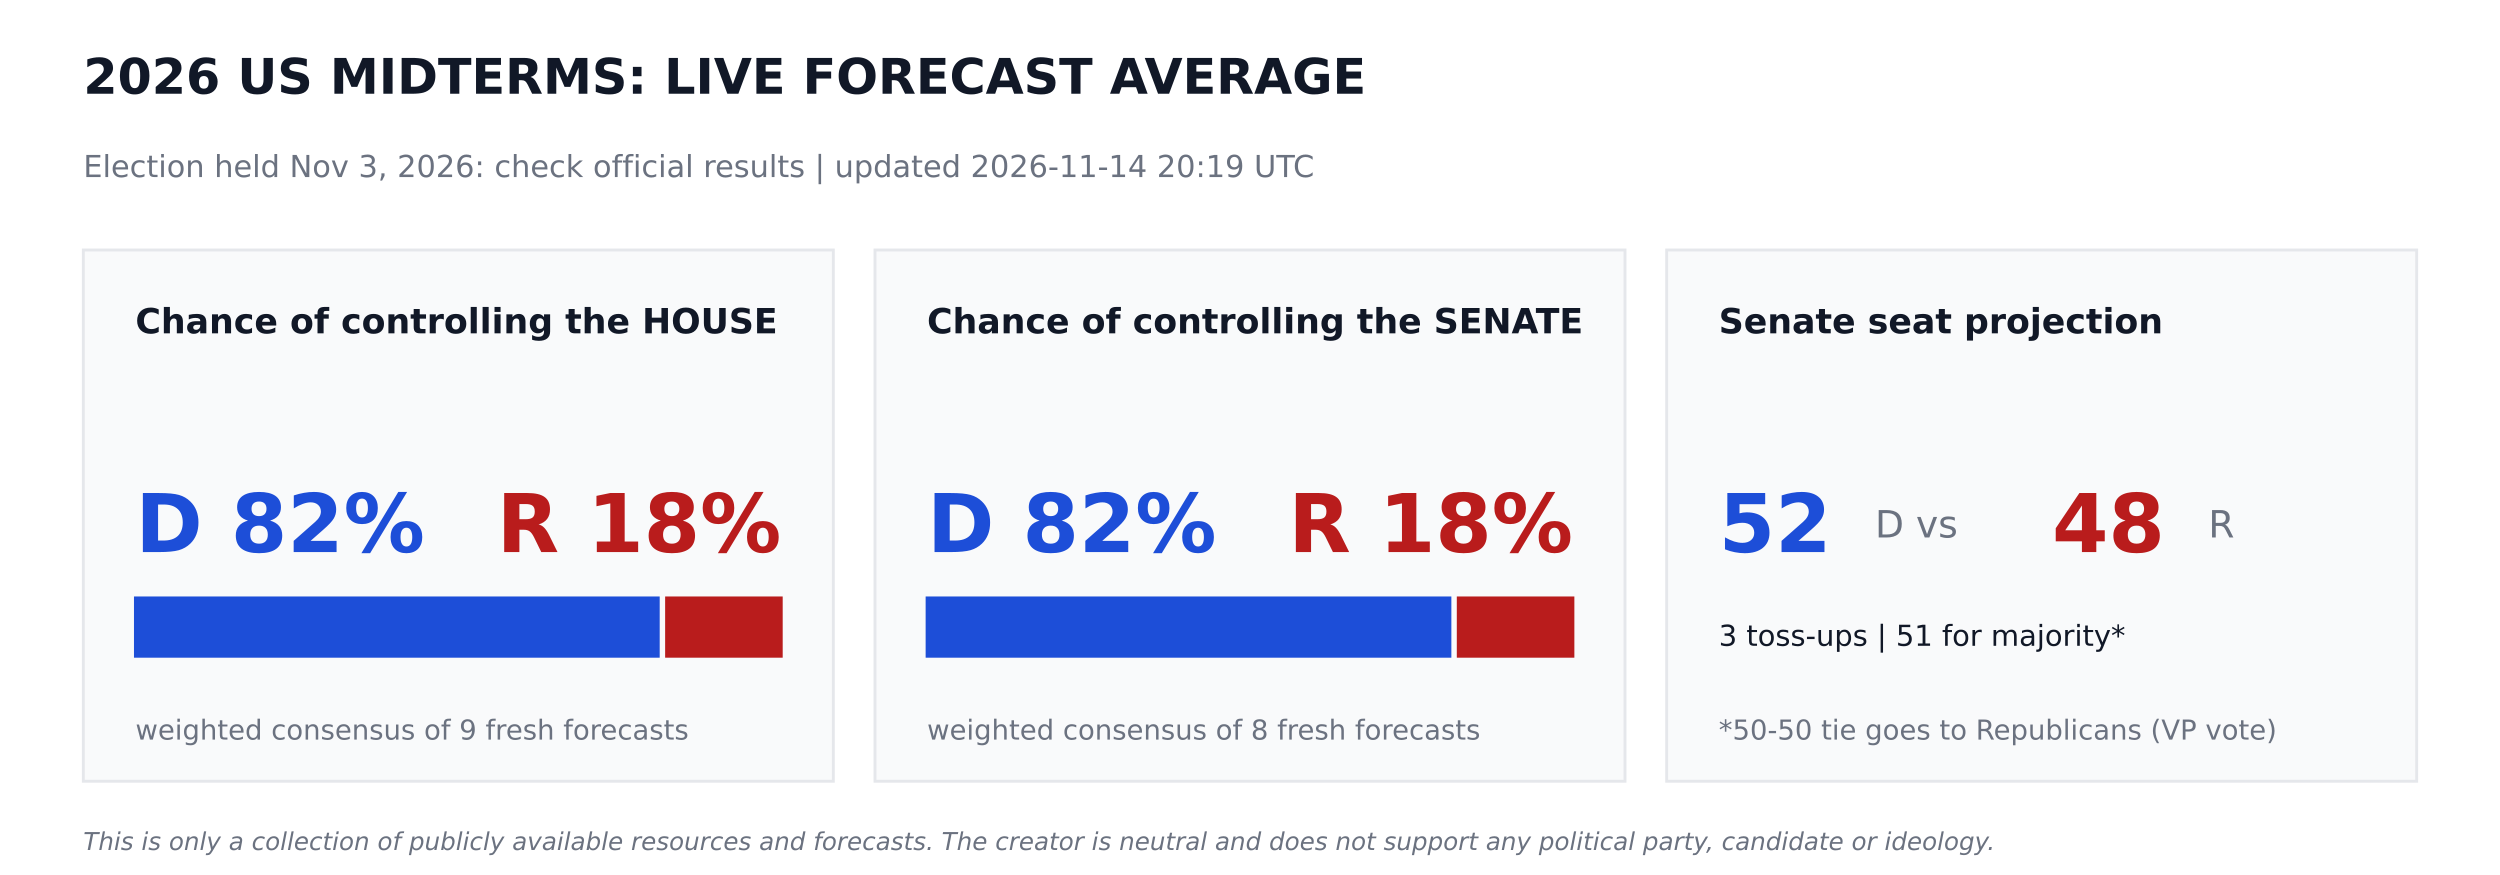
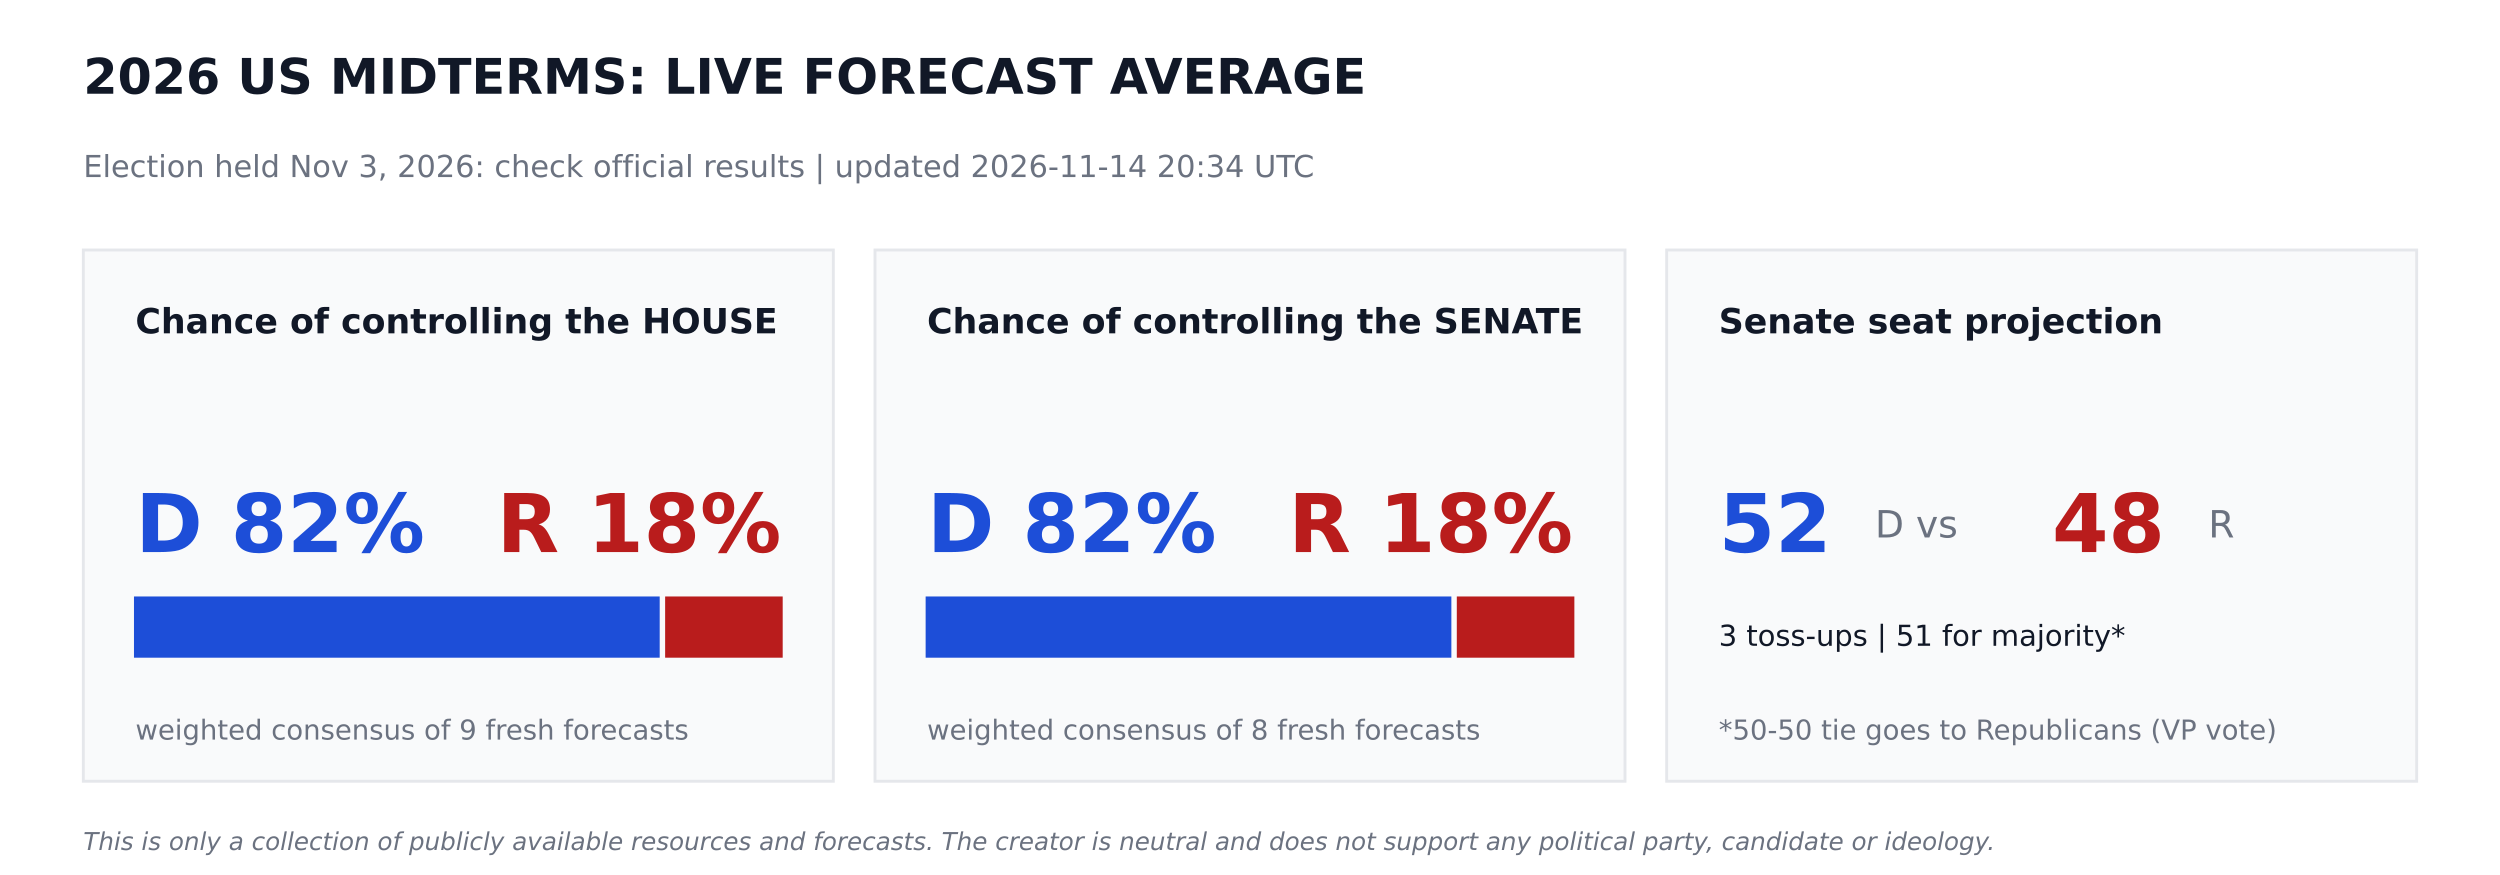
<svg xmlns="http://www.w3.org/2000/svg" width="864pt" height="302.4pt" viewBox="0 0 864 302.4" version="1.1">
  <defs>
    <style type="text/css">*{stroke-linejoin: round; stroke-linecap: butt}</style>
  </defs>
  <g id="figure_1">
    <g id="patch_1">
      <path d="M 0 302.4  L 864 302.4  L 864 0  L 0 0  z " style="fill: #ffffff" />
    </g>
    <g id="axes_1">
      <g id="patch_2">
-         <path d="M 28.8 270  L 288 270  L 288 86.4  L 28.8 86.4  z " clip-path="url(#p9fa62d7ee1)" style="fill: #f9fafb; stroke: #e5e7eb; stroke-linejoin: miter" />
+         <path d="M 28.8 270  L 288 270  L 288 86.4  L 28.8 86.4  z " clip-path="url(#p64521b44db)" style="fill: #f9fafb; stroke: #e5e7eb; stroke-linejoin: miter" />
      </g>
      <g id="patch_3">
-         <path d="M 46.8 226.8  L 227.491 226.8  L 227.491 206.64  L 46.8 206.64  z " clip-path="url(#p9fa62d7ee1)" style="fill: #1d4ed8; stroke: #1d4ed8; stroke-linejoin: miter" />
+         <path d="M 46.8 226.8  L 227.491 226.8  L 227.491 206.64  L 46.8 206.64  z " clip-path="url(#p64521b44db)" style="fill: #1d4ed8; stroke: #1d4ed8; stroke-linejoin: miter" />
      </g>
      <g id="patch_4">
-         <path d="M 230.371 226.8  L 270 226.8  L 270 206.64  L 230.371 206.64  z " clip-path="url(#p9fa62d7ee1)" style="fill: #b91c1c; stroke: #b91c1c; stroke-linejoin: miter" />
+         <path d="M 230.371 226.8  L 270 226.8  L 270 206.64  L 230.371 206.64  z " clip-path="url(#p64521b44db)" style="fill: #b91c1c; stroke: #b91c1c; stroke-linejoin: miter" />
      </g>
      <g id="patch_5">
-         <path d="M 302.4 270  L 561.6 270  L 561.6 86.4  L 302.4 86.4  z " clip-path="url(#p9fa62d7ee1)" style="fill: #f9fafb; stroke: #e5e7eb; stroke-linejoin: miter" />
+         <path d="M 302.4 270  L 561.6 270  L 561.6 86.4  L 302.4 86.4  z " clip-path="url(#p64521b44db)" style="fill: #f9fafb; stroke: #e5e7eb; stroke-linejoin: miter" />
      </g>
      <g id="patch_6">
-         <path d="M 320.4 226.8  L 501.091 226.8  L 501.091 206.64  L 320.4 206.64  z " clip-path="url(#p9fa62d7ee1)" style="fill: #1d4ed8; stroke: #1d4ed8; stroke-linejoin: miter" />
+         <path d="M 320.4 226.8  L 501.091 226.8  L 501.091 206.64  L 320.4 206.64  z " clip-path="url(#p64521b44db)" style="fill: #1d4ed8; stroke: #1d4ed8; stroke-linejoin: miter" />
      </g>
      <g id="patch_7">
-         <path d="M 503.971 226.8  L 543.6 226.8  L 543.6 206.64  L 503.971 206.64  z " clip-path="url(#p9fa62d7ee1)" style="fill: #b91c1c; stroke: #b91c1c; stroke-linejoin: miter" />
+         <path d="M 503.971 226.8  L 543.6 226.8  L 543.6 206.64  L 503.971 206.64  z " clip-path="url(#p64521b44db)" style="fill: #b91c1c; stroke: #b91c1c; stroke-linejoin: miter" />
      </g>
      <g id="patch_8">
-         <path d="M 576 270  L 835.2 270  L 835.2 86.4  L 576 86.4  z " clip-path="url(#p9fa62d7ee1)" style="fill: #f9fafb; stroke: #e5e7eb; stroke-linejoin: miter" />
+         <path d="M 576 270  L 835.2 270  L 835.2 86.4  L 576 86.4  z " clip-path="url(#p64521b44db)" style="fill: #f9fafb; stroke: #e5e7eb; stroke-linejoin: miter" />
      </g>
      <g id="text_1">
        <text style="font-weight: 700; font-size: 17px; font-family: 'DejaVu Sans'; text-anchor: start; fill: #111827" x="28.8" y="32.4" transform="rotate(-0 28.8 32.4)">2026 US MIDTERMS: LIVE FORECAST AVERAGE</text>
      </g>
      <g id="text_2">
-         <text style="font-size: 10.5px; font-family: 'DejaVu Sans'; text-anchor: start; fill: #6b7280" x="28.8" y="61.2" transform="rotate(-0 28.8 61.2)">Election held Nov 3, 2026: check official results   |   updated 2026-11-14 20:19 UTC</text>
+         <text style="font-size: 10.5px; font-family: 'DejaVu Sans'; text-anchor: start; fill: #6b7280" x="28.8" y="61.2" transform="rotate(-0 28.8 61.2)">Election held Nov 3, 2026: check official results   |   updated 2026-11-14 20:34 UTC</text>
      </g>
      <g id="text_3">
        <text style="font-weight: 700; font-size: 12px; font-family: 'DejaVu Sans'; text-anchor: start; fill: #111827" x="46.8" y="115.2" transform="rotate(-0 46.8 115.2)">Chance of controlling the HOUSE</text>
      </g>
      <g id="text_4">
        <text style="font-weight: 700; font-size: 28px; font-family: 'DejaVu Sans'; text-anchor: start; fill: #1d4ed8" x="46.8" y="190.8" transform="rotate(-0 46.8 190.8)">D 82%</text>
      </g>
      <g id="text_5">
        <text style="font-weight: 700; font-size: 28px; font-family: 'DejaVu Sans'; text-anchor: end; fill: #b91c1c" x="270" y="190.8" transform="rotate(-0 270 190.8)">R 18%</text>
      </g>
      <g id="text_6">
        <text style="font-size: 9.5px; font-family: 'DejaVu Sans'; text-anchor: start; fill: #6b7280" x="46.8" y="255.6" transform="rotate(-0 46.8 255.6)">weighted consensus of 9 fresh forecasts</text>
      </g>
      <g id="text_7">
        <text style="font-weight: 700; font-size: 12px; font-family: 'DejaVu Sans'; text-anchor: start; fill: #111827" x="320.4" y="115.2" transform="rotate(-0 320.4 115.2)">Chance of controlling the SENATE</text>
      </g>
      <g id="text_8">
        <text style="font-weight: 700; font-size: 28px; font-family: 'DejaVu Sans'; text-anchor: start; fill: #1d4ed8" x="320.4" y="190.8" transform="rotate(-0 320.4 190.8)">D 82%</text>
      </g>
      <g id="text_9">
        <text style="font-weight: 700; font-size: 28px; font-family: 'DejaVu Sans'; text-anchor: end; fill: #b91c1c" x="543.6" y="190.8" transform="rotate(-0 543.6 190.8)">R 18%</text>
      </g>
      <g id="text_10">
        <text style="font-size: 9.5px; font-family: 'DejaVu Sans'; text-anchor: start; fill: #6b7280" x="320.4" y="255.6" transform="rotate(-0 320.4 255.6)">weighted consensus of 8 fresh forecasts</text>
      </g>
      <g id="text_11">
        <text style="font-weight: 700; font-size: 12px; font-family: 'DejaVu Sans'; text-anchor: start; fill: #111827" x="594" y="115.2" transform="rotate(-0 594 115.2)">Senate seat projection</text>
      </g>
      <g id="text_12">
        <text style="font-weight: 700; font-size: 28px; font-family: 'DejaVu Sans'; text-anchor: start; fill: #1d4ed8" x="594" y="190.8" transform="rotate(-0 594 190.8)">52</text>
      </g>
      <g id="text_13">
        <text style="font-size: 13px; font-family: 'DejaVu Sans'; text-anchor: start; fill: #6b7280" x="648" y="185.76" transform="rotate(-0 648 185.76)">D  vs</text>
      </g>
      <g id="text_14">
        <text style="font-weight: 700; font-size: 28px; font-family: 'DejaVu Sans'; text-anchor: start; fill: #b91c1c" x="709.2" y="190.8" transform="rotate(-0 709.2 190.8)">48</text>
      </g>
      <g id="text_15">
        <text style="font-size: 13px; font-family: 'DejaVu Sans'; text-anchor: start; fill: #6b7280" x="763.2" y="185.76" transform="rotate(-0 763.2 185.76)">R</text>
      </g>
      <g id="text_16">
        <text style="font-size: 10px; font-family: 'DejaVu Sans'; text-anchor: start; fill: #111827" x="594" y="223.2" transform="rotate(-0 594 223.2)">3 toss-ups  |  51 for majority*</text>
      </g>
      <g id="text_17">
        <text style="font-size: 9.5px; font-family: 'DejaVu Sans'; text-anchor: start; fill: #6b7280" x="594" y="255.6" transform="rotate(-0 594 255.6)">*50-50 tie goes to Republicans (VP vote)</text>
      </g>
      <g id="text_18">
        <text style="font-style: italic; font-size: 8.5px; font-family: 'DejaVu Sans'; text-anchor: start; fill: #6b7280" x="28.8" y="293.76" transform="rotate(-0 28.8 293.76)">This is only a collection of publicly available resources and forecasts. The creator is neutral and does not support any political party, candidate or ideology.</text>
      </g>
    </g>
  </g>
  <defs>
-     <clipPath id="p9fa62d7ee1">
+     <clipPath id="p64521b44db">
      <rect x="0" y="0" width="864" height="302.4" />
    </clipPath>
  </defs>
</svg>
